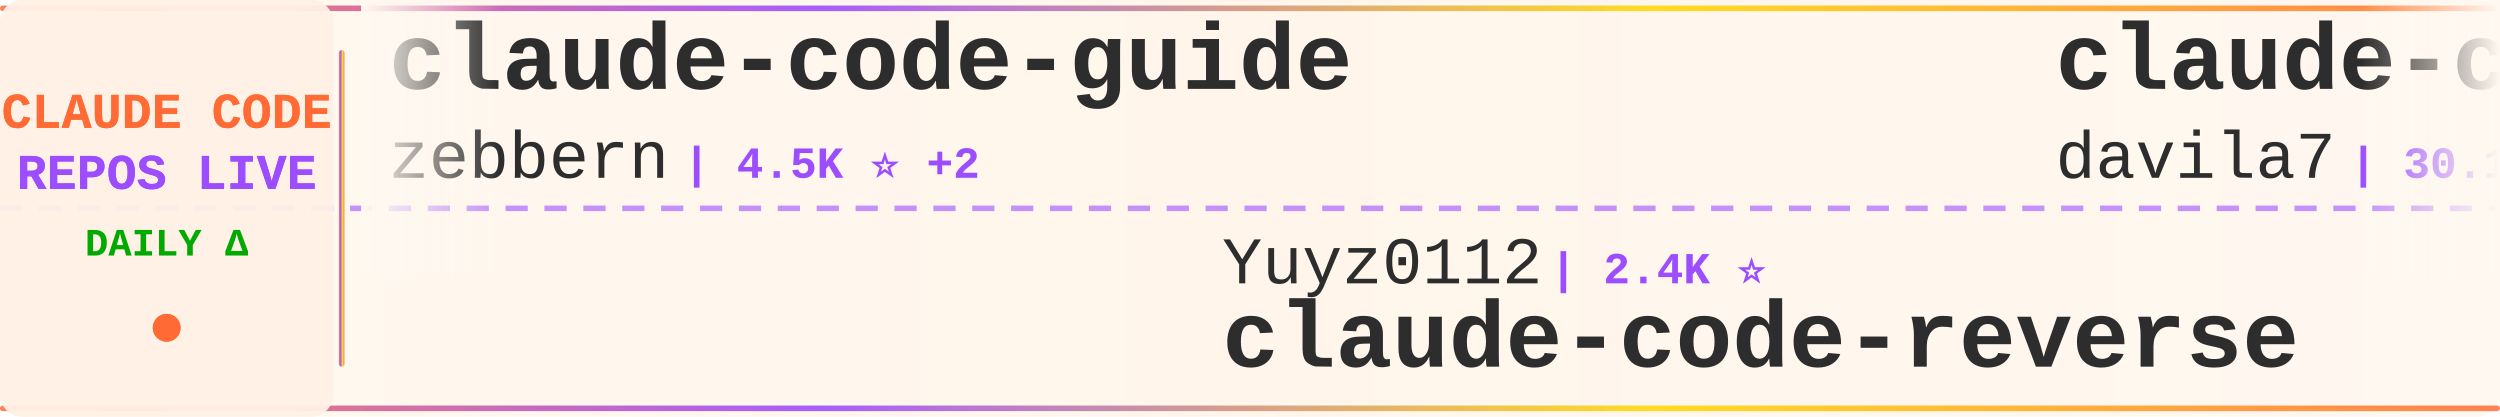
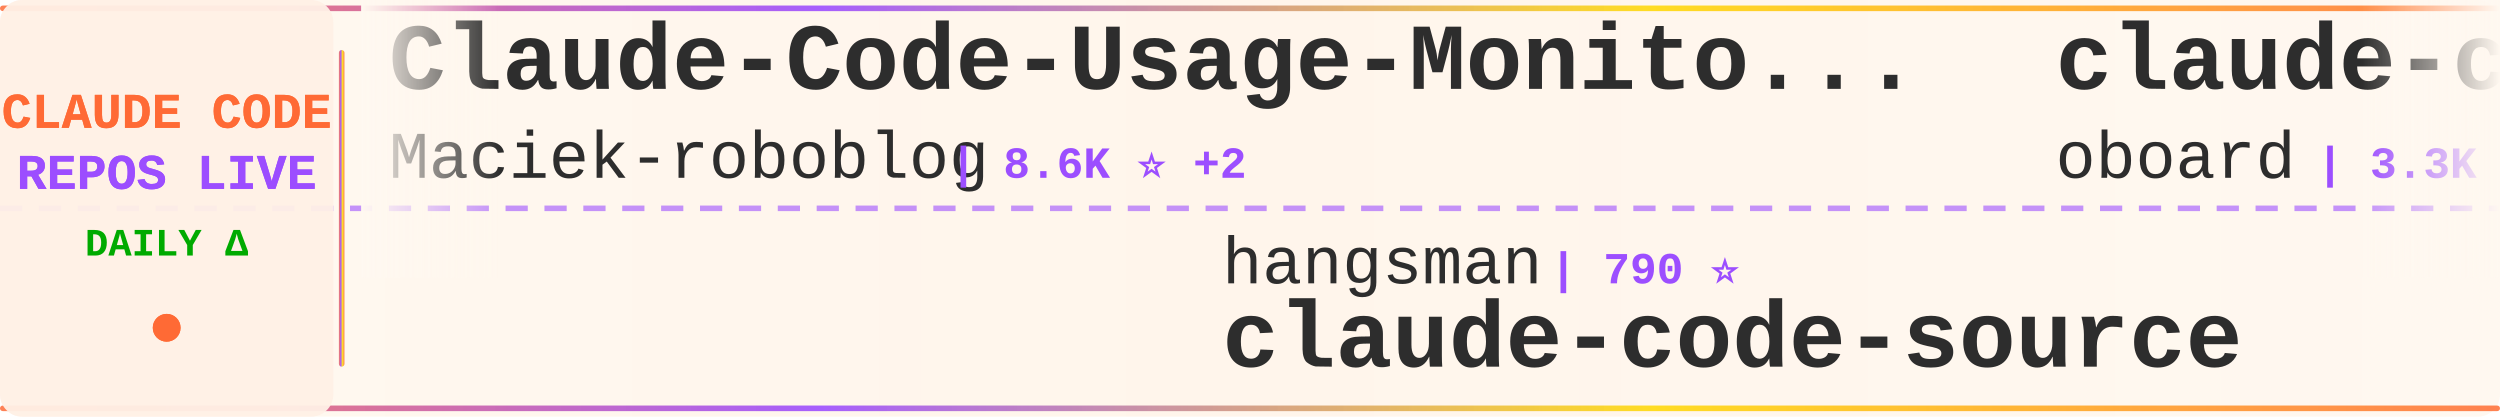
<svg xmlns="http://www.w3.org/2000/svg" width="900" height="150">
  <defs>
    <linearGradient id="tickerBg" x1="0%" y1="0%" x2="100%" y2="0%">
      <stop offset="0%" style="stop-color:#fff8f0;stop-opacity:0.98" />
      <stop offset="50%" style="stop-color:#fff5eb;stop-opacity:1" />
      <stop offset="100%" style="stop-color:#fff8f0;stop-opacity:0.98" />
    </linearGradient>
    <linearGradient id="borderGrad" x1="0%" y1="0%" x2="100%" y2="0%">
      <stop offset="0%" style="stop-color:#FF6B35;stop-opacity:0.85">
        <animate attributeName="stop-opacity" values="0.85;1;0.85" dur="2s" repeatCount="indefinite" />
      </stop>
      <stop offset="33%" style="stop-color:#9C4EFF;stop-opacity:0.9">
        <animate attributeName="stop-opacity" values="0.9;1;0.9" dur="2.2s" repeatCount="indefinite" />
      </stop>
      <stop offset="66%" style="stop-color:#FFD700;stop-opacity:0.85">
        <animate attributeName="stop-opacity" values="0.85;1;0.85" dur="1.8s" repeatCount="indefinite" />
      </stop>
      <stop offset="100%" style="stop-color:#FF6B35;stop-opacity:0.85">
        <animate attributeName="stop-opacity" values="0.85;1;0.85" dur="2s" repeatCount="indefinite" />
      </stop>
    </linearGradient>
    <filter id="textGlow">
      <feGaussianBlur stdDeviation="0.15" result="coloredBlur" />
      <feMerge>
        <feMergeNode in="coloredBlur" />
        <feMergeNode in="SourceGraphic" />
      </feMerge>
    </filter>
    <filter id="metricGlow">
      <feGaussianBlur stdDeviation="0.2" result="coloredBlur" />
      <feMerge>
        <feMergeNode in="coloredBlur" />
        <feMergeNode in="SourceGraphic" />
      </feMerge>
    </filter>
    <linearGradient id="leftFade" x1="0%" y1="0%" x2="100%" y2="0%">
      <stop offset="0%" style="stop-color:#fff8f0;stop-opacity:1" />
      <stop offset="100%" style="stop-color:#fff8f0;stop-opacity:0" />
    </linearGradient>
    <linearGradient id="rightFade" x1="0%" y1="0%" x2="100%" y2="0%">
      <stop offset="0%" style="stop-color:#fff8f0;stop-opacity:0" />
      <stop offset="100%" style="stop-color:#fff8f0;stop-opacity:1" />
    </linearGradient>
  </defs>
  <rect width="900" height="150" fill="url(#tickerBg)" rx="8" />
  <rect x="0" y="2" width="900" height="2" fill="url(#borderGrad)" rx="1" />
  <rect x="0" y="146" width="900" height="2" fill="url(#borderGrad)" rx="1" />
  <line x1="0" y1="75" x2="900" y2="75" stroke="#9C4EFF" stroke-width="2" stroke-dasharray="8 6" opacity="0.6" />
  <rect x="0" y="0" width="120" height="150" fill="#fff0e6" opacity="0.95" rx="8" />
  <text x="60" y="46" font-family="'Courier New', monospace" font-size="18" font-weight="bold" fill="#FF6B35" text-anchor="middle" filter="url(#textGlow)">
    CLAUDE CODE
  </text>
  <text x="60" y="68" font-family="'Courier New', monospace" font-size="18" font-weight="bold" fill="#9C4EFF" text-anchor="middle" filter="url(#textGlow)">
    REPOS LIVE
  </text>
  <text x="60" y="92" font-family="'Courier New', monospace" font-size="14" font-weight="bold" fill="#00aa00" text-anchor="middle">
    DAILY Δ
  </text>
  <circle cx="60" cy="118" r="5" fill="#FF6B35" filter="url(#metricGlow)">
    <animate attributeName="r" values="4;6;4" dur="1.5s" repeatCount="indefinite" />
    <animate attributeName="opacity" values="0.6;1;0.6" dur="1.5s" repeatCount="indefinite" />
  </circle>
  <rect x="122" y="18" width="2" height="114" fill="url(#borderGrad)" rx="1" />
  <clipPath id="tickerClip">
    <rect x="130" y="0" width="770" height="150" />
  </clipPath>
  <g clip-path="url(#tickerClip)">
    <g id="tickerItems">
      <animateTransform attributeName="transform" attributeType="XML" type="translate" from="0 0" to="-3000 0" dur="54s" repeatCount="indefinite" />
      <g transform="translate(0, 0)">
-         <text x="140" y="32" font-family="'Courier New', monospace" font-size="34" font-weight="bold" fill="#2d2d2d">claude-code-guide</text>
-         <text x="140" y="64" font-family="'Courier New', monospace" font-size="24" font-weight="normal" fill="#2d2d2d" opacity="1.0">zebbern</text>
-         <text x="246" y="64" font-family="'Courier New', monospace" font-size="16" font-weight="bold" fill="#9C4EFF"> | 4.5K ⭐ +2</text>
+         <text x="140" y="32" font-family="'Courier New', monospace" font-size="34" font-weight="bold" fill="#2d2d2d">Claude-Code-Usage-Monito...</text>
+         <text x="140" y="64" font-family="'Courier New', monospace" font-size="24" font-weight="normal" fill="#2d2d2d" opacity="1.0">Maciek-roboblog</text>
+         <text x="342" y="64" font-family="'Courier New', monospace" font-size="16" font-weight="bold" fill="#9C4EFF"> | 8.6K ⭐ +2</text>
      </g>
      <g transform="translate(300, 0)">
-         <text x="140" y="102" font-family="'Courier New', monospace" font-size="24" font-weight="normal" fill="#2d2d2d" opacity="1.0">Yuyz0112</text>
-         <text x="258" y="102" font-family="'Courier New', monospace" font-size="16" font-weight="bold" fill="#9C4EFF"> | 2.4K ⭐</text>
-         <text x="140" y="132" font-family="'Courier New', monospace" font-size="34" font-weight="bold" fill="#2d2d2d">claude-code-reverse</text>
+         <text x="140" y="102" font-family="'Courier New', monospace" font-size="24" font-weight="normal" fill="#2d2d2d" opacity="1.0">hangsman</text>
+         <text x="258" y="102" font-family="'Courier New', monospace" font-size="16" font-weight="bold" fill="#9C4EFF"> | 790 ⭐</text>
+         <text x="140" y="132" font-family="'Courier New', monospace" font-size="34" font-weight="bold" fill="#2d2d2d">claude-code-source</text>
      </g>
      <g transform="translate(600, 0)">
-         <text x="140" y="32" font-family="'Courier New', monospace" font-size="34" font-weight="bold" fill="#2d2d2d">claude-code-templates</text>
-         <text x="140" y="64" font-family="'Courier New', monospace" font-size="24" font-weight="normal" fill="#2d2d2d" opacity="1.0">davila7</text>
-         <text x="246" y="64" font-family="'Courier New', monospace" font-size="16" font-weight="bold" fill="#9C4EFF"> | 30.1K ⭐ +4</text>
+         <text x="140" y="32" font-family="'Courier New', monospace" font-size="34" font-weight="bold" fill="#2d2d2d">claude-code-rev</text>
+         <text x="140" y="64" font-family="'Courier New', monospace" font-size="24" font-weight="normal" fill="#2d2d2d" opacity="1.0">oboard</text>
+         <text x="234" y="64" font-family="'Courier New', monospace" font-size="16" font-weight="bold" fill="#9C4EFF"> | 3.3K ⭐ +1</text>
      </g>
      <g transform="translate(900, 0)">
+         <text x="140" y="102" font-family="'Courier New', monospace" font-size="24" font-weight="normal" fill="#2d2d2d" opacity="1.0">777genius</text>
+         <text x="270" y="102" font-family="'Courier New', monospace" font-size="16" font-weight="bold" fill="#9C4EFF"> | 923 ⭐</text>
+         <text x="140" y="132" font-family="'Courier New', monospace" font-size="34" font-weight="bold" fill="#2d2d2d">claude-code-source-code</text>
+       </g>
+       <g transform="translate(1200, 0)">
+         <text x="140" y="32" font-family="'Courier New', monospace" font-size="34" font-weight="bold" fill="#2d2d2d">claude-code-spec-workflo...</text>
+         <text x="140" y="64" font-family="'Courier New', monospace" font-size="24" font-weight="normal" fill="#2d2d2d" opacity="1.0">Pimzino</text>
+         <text x="246" y="64" font-family="'Courier New', monospace" font-size="16" font-weight="bold" fill="#9C4EFF"> | 3.8K ⭐</text>
+       </g>
+       <g transform="translate(1500, 0)">
+         <text x="140" y="102" font-family="'Courier New', monospace" font-size="24" font-weight="normal" fill="#2d2d2d" opacity="1.0">lorryjovens-hub</text>
+         <text x="342" y="102" font-family="'Courier New', monospace" font-size="16" font-weight="bold" fill="#9C4EFF"> | 1.7K ⭐</text>
+         <text x="140" y="132" font-family="'Courier New', monospace" font-size="34" font-weight="bold" fill="#2d2d2d">claude-code-rust</text>
+       </g>
+       <g transform="translate(1800, 0)">
+         <text x="140" y="32" font-family="'Courier New', monospace" font-size="34" font-weight="bold" fill="#2d2d2d">Claude-code</text>
+         <text x="140" y="64" font-family="'Courier New', monospace" font-size="24" font-weight="normal" fill="#2d2d2d" opacity="1.0">fazxes</text>
+         <text x="234" y="64" font-family="'Courier New', monospace" font-size="16" font-weight="bold" fill="#9C4EFF"> | 229 ⭐</text>
+       </g>
+       <g transform="translate(2100, 0)">
        <text x="140" y="102" font-family="'Courier New', monospace" font-size="24" font-weight="normal" fill="#2d2d2d" opacity="1.0">anthropics</text>
        <text x="282" y="102" font-family="'Courier New', monospace" font-size="16" font-weight="bold" fill="#9C4EFF"> | 5.7K ⭐ +3</text>
        <text x="140" y="132" font-family="'Courier New', monospace" font-size="34" font-weight="bold" fill="#2d2d2d">claude-code-security-rev...</text>
      </g>
-       <g transform="translate(1200, 0)">
-         <text x="140" y="32" font-family="'Courier New', monospace" font-size="34" font-weight="bold" fill="#2d2d2d">claude-code-proxy</text>
-         <text x="140" y="64" font-family="'Courier New', monospace" font-size="24" font-weight="normal" fill="#2d2d2d" opacity="1.0">fuergaosi233</text>
-         <text x="306" y="64" font-family="'Courier New', monospace" font-size="16" font-weight="bold" fill="#9C4EFF"> | 2.8K ⭐</text>
-       </g>
-       <g transform="translate(1500, 0)">
-         <text x="140" y="102" font-family="'Courier New', monospace" font-size="24" font-weight="normal" fill="#2d2d2d" opacity="1.0">zstmfhy</text>
-         <text x="246" y="102" font-family="'Courier New', monospace" font-size="16" font-weight="bold" fill="#9C4EFF"> | 190 ⭐</text>
-         <text x="140" y="132" font-family="'Courier New', monospace" font-size="34" font-weight="bold" fill="#2d2d2d">Claude-code</text>
-       </g>
-       <g transform="translate(1800, 0)">
-         <text x="140" y="32" font-family="'Courier New', monospace" font-size="34" font-weight="bold" fill="#2d2d2d">claude-code-local</text>
-         <text x="140" y="64" font-family="'Courier New', monospace" font-size="24" font-weight="normal" fill="#2d2d2d" opacity="1.0">nicedreamzapp</text>
-         <text x="318" y="64" font-family="'Courier New', monospace" font-size="16" font-weight="bold" fill="#9C4EFF"> | 3.0K ⭐ +1</text>
-       </g>
-       <g transform="translate(2100, 0)">
-         <text x="140" y="102" font-family="'Courier New', monospace" font-size="24" font-weight="normal" fill="#2d2d2d" opacity="1.0">https-deeplearning-ai</text>
-         <text x="414" y="102" font-family="'Courier New', monospace" font-size="16" font-weight="bold" fill="#9C4EFF"> | 537 ⭐</text>
-         <text x="140" y="132" font-family="'Courier New', monospace" font-size="34" font-weight="bold" fill="#2d2d2d">sc-claude-code-files</text>
-       </g>
      <g transform="translate(2400, 0)">
-         <text x="140" y="32" font-family="'Courier New', monospace" font-size="34" font-weight="bold" fill="#2d2d2d">claude-code-sourcemap</text>
-         <text x="140" y="64" font-family="'Courier New', monospace" font-size="24" font-weight="normal" fill="#2d2d2d" opacity="1.0">ChinaSiro</text>
-         <text x="270" y="64" font-family="'Courier New', monospace" font-size="16" font-weight="bold" fill="#9C4EFF"> | 9.6K ⭐ +1</text>
+         <text x="140" y="32" font-family="'Courier New', monospace" font-size="34" font-weight="bold" fill="#2d2d2d">claude-code-tudou</text>
+         <text x="140" y="64" font-family="'Courier New', monospace" font-size="24" font-weight="normal" fill="#2d2d2d" opacity="1.0">AICoderTudou</text>
+         <text x="306" y="64" font-family="'Courier New', monospace" font-size="16" font-weight="bold" fill="#9C4EFF"> | 497 ⭐</text>
      </g>
      <g transform="translate(2700, 0)">
-         <text x="140" y="102" font-family="'Courier New', monospace" font-size="24" font-weight="normal" fill="#2d2d2d" opacity="1.0">Maciek-roboblog</text>
-         <text x="342" y="102" font-family="'Courier New', monospace" font-size="16" font-weight="bold" fill="#9C4EFF"> | 8.6K ⭐ +1</text>
-         <text x="140" y="132" font-family="'Courier New', monospace" font-size="34" font-weight="bold" fill="#2d2d2d">Claude-Code-Usage-Monito...</text>
+         <text x="140" y="102" font-family="'Courier New', monospace" font-size="24" font-weight="normal" fill="#2d2d2d" opacity="1.0">musistudio</text>
+         <text x="282" y="102" font-family="'Courier New', monospace" font-size="16" font-weight="bold" fill="#9C4EFF"> | 36.4K ⭐ +7</text>
+         <text x="140" y="132" font-family="'Courier New', monospace" font-size="34" font-weight="bold" fill="#2d2d2d">claude-code-router</text>
      </g>
      <g transform="translate(3000, 0)">
-         <text x="140" y="32" font-family="'Courier New', monospace" font-size="34" font-weight="bold" fill="#2d2d2d">claude-code-guide</text>
-         <text x="140" y="64" font-family="'Courier New', monospace" font-size="24" font-weight="normal" fill="#2d2d2d" opacity="1.0">zebbern</text>
-         <text x="246" y="64" font-family="'Courier New', monospace" font-size="16" font-weight="bold" fill="#9C4EFF"> | 4.5K ⭐ +2</text>
+         <text x="140" y="32" font-family="'Courier New', monospace" font-size="34" font-weight="bold" fill="#2d2d2d">Claude-Code-Usage-Monito...</text>
+         <text x="140" y="64" font-family="'Courier New', monospace" font-size="24" font-weight="normal" fill="#2d2d2d" opacity="1.0">Maciek-roboblog</text>
+         <text x="342" y="64" font-family="'Courier New', monospace" font-size="16" font-weight="bold" fill="#9C4EFF"> | 8.6K ⭐ +2</text>
      </g>
      <g transform="translate(3300, 0)">
-         <text x="140" y="102" font-family="'Courier New', monospace" font-size="24" font-weight="normal" fill="#2d2d2d" opacity="1.0">Yuyz0112</text>
-         <text x="258" y="102" font-family="'Courier New', monospace" font-size="16" font-weight="bold" fill="#9C4EFF"> | 2.4K ⭐</text>
-         <text x="140" y="132" font-family="'Courier New', monospace" font-size="34" font-weight="bold" fill="#2d2d2d">claude-code-reverse</text>
+         <text x="140" y="102" font-family="'Courier New', monospace" font-size="24" font-weight="normal" fill="#2d2d2d" opacity="1.0">hangsman</text>
+         <text x="258" y="102" font-family="'Courier New', monospace" font-size="16" font-weight="bold" fill="#9C4EFF"> | 790 ⭐</text>
+         <text x="140" y="132" font-family="'Courier New', monospace" font-size="34" font-weight="bold" fill="#2d2d2d">claude-code-source</text>
      </g>
      <g transform="translate(3600, 0)">
-         <text x="140" y="32" font-family="'Courier New', monospace" font-size="34" font-weight="bold" fill="#2d2d2d">claude-code-templates</text>
-         <text x="140" y="64" font-family="'Courier New', monospace" font-size="24" font-weight="normal" fill="#2d2d2d" opacity="1.0">davila7</text>
-         <text x="246" y="64" font-family="'Courier New', monospace" font-size="16" font-weight="bold" fill="#9C4EFF"> | 30.1K ⭐ +4</text>
+         <text x="140" y="32" font-family="'Courier New', monospace" font-size="34" font-weight="bold" fill="#2d2d2d">claude-code-rev</text>
+         <text x="140" y="64" font-family="'Courier New', monospace" font-size="24" font-weight="normal" fill="#2d2d2d" opacity="1.0">oboard</text>
+         <text x="234" y="64" font-family="'Courier New', monospace" font-size="16" font-weight="bold" fill="#9C4EFF"> | 3.3K ⭐ +1</text>
      </g>
      <g transform="translate(3900, 0)">
-         <text x="140" y="102" font-family="'Courier New', monospace" font-size="24" font-weight="normal" fill="#2d2d2d" opacity="1.0">anthropics</text>
-         <text x="282" y="102" font-family="'Courier New', monospace" font-size="16" font-weight="bold" fill="#9C4EFF"> | 5.7K ⭐ +3</text>
-         <text x="140" y="132" font-family="'Courier New', monospace" font-size="34" font-weight="bold" fill="#2d2d2d">claude-code-security-rev...</text>
+         <text x="140" y="102" font-family="'Courier New', monospace" font-size="24" font-weight="normal" fill="#2d2d2d" opacity="1.0">777genius</text>
+         <text x="270" y="102" font-family="'Courier New', monospace" font-size="16" font-weight="bold" fill="#9C4EFF"> | 923 ⭐</text>
+         <text x="140" y="132" font-family="'Courier New', monospace" font-size="34" font-weight="bold" fill="#2d2d2d">claude-code-source-code</text>
      </g>
    </g>
  </g>
  <rect x="130" y="0" width="50" height="100" fill="url(#leftFade)" />
  <rect x="850" y="0" width="50" height="100" fill="url(#rightFade)" />
</svg>
